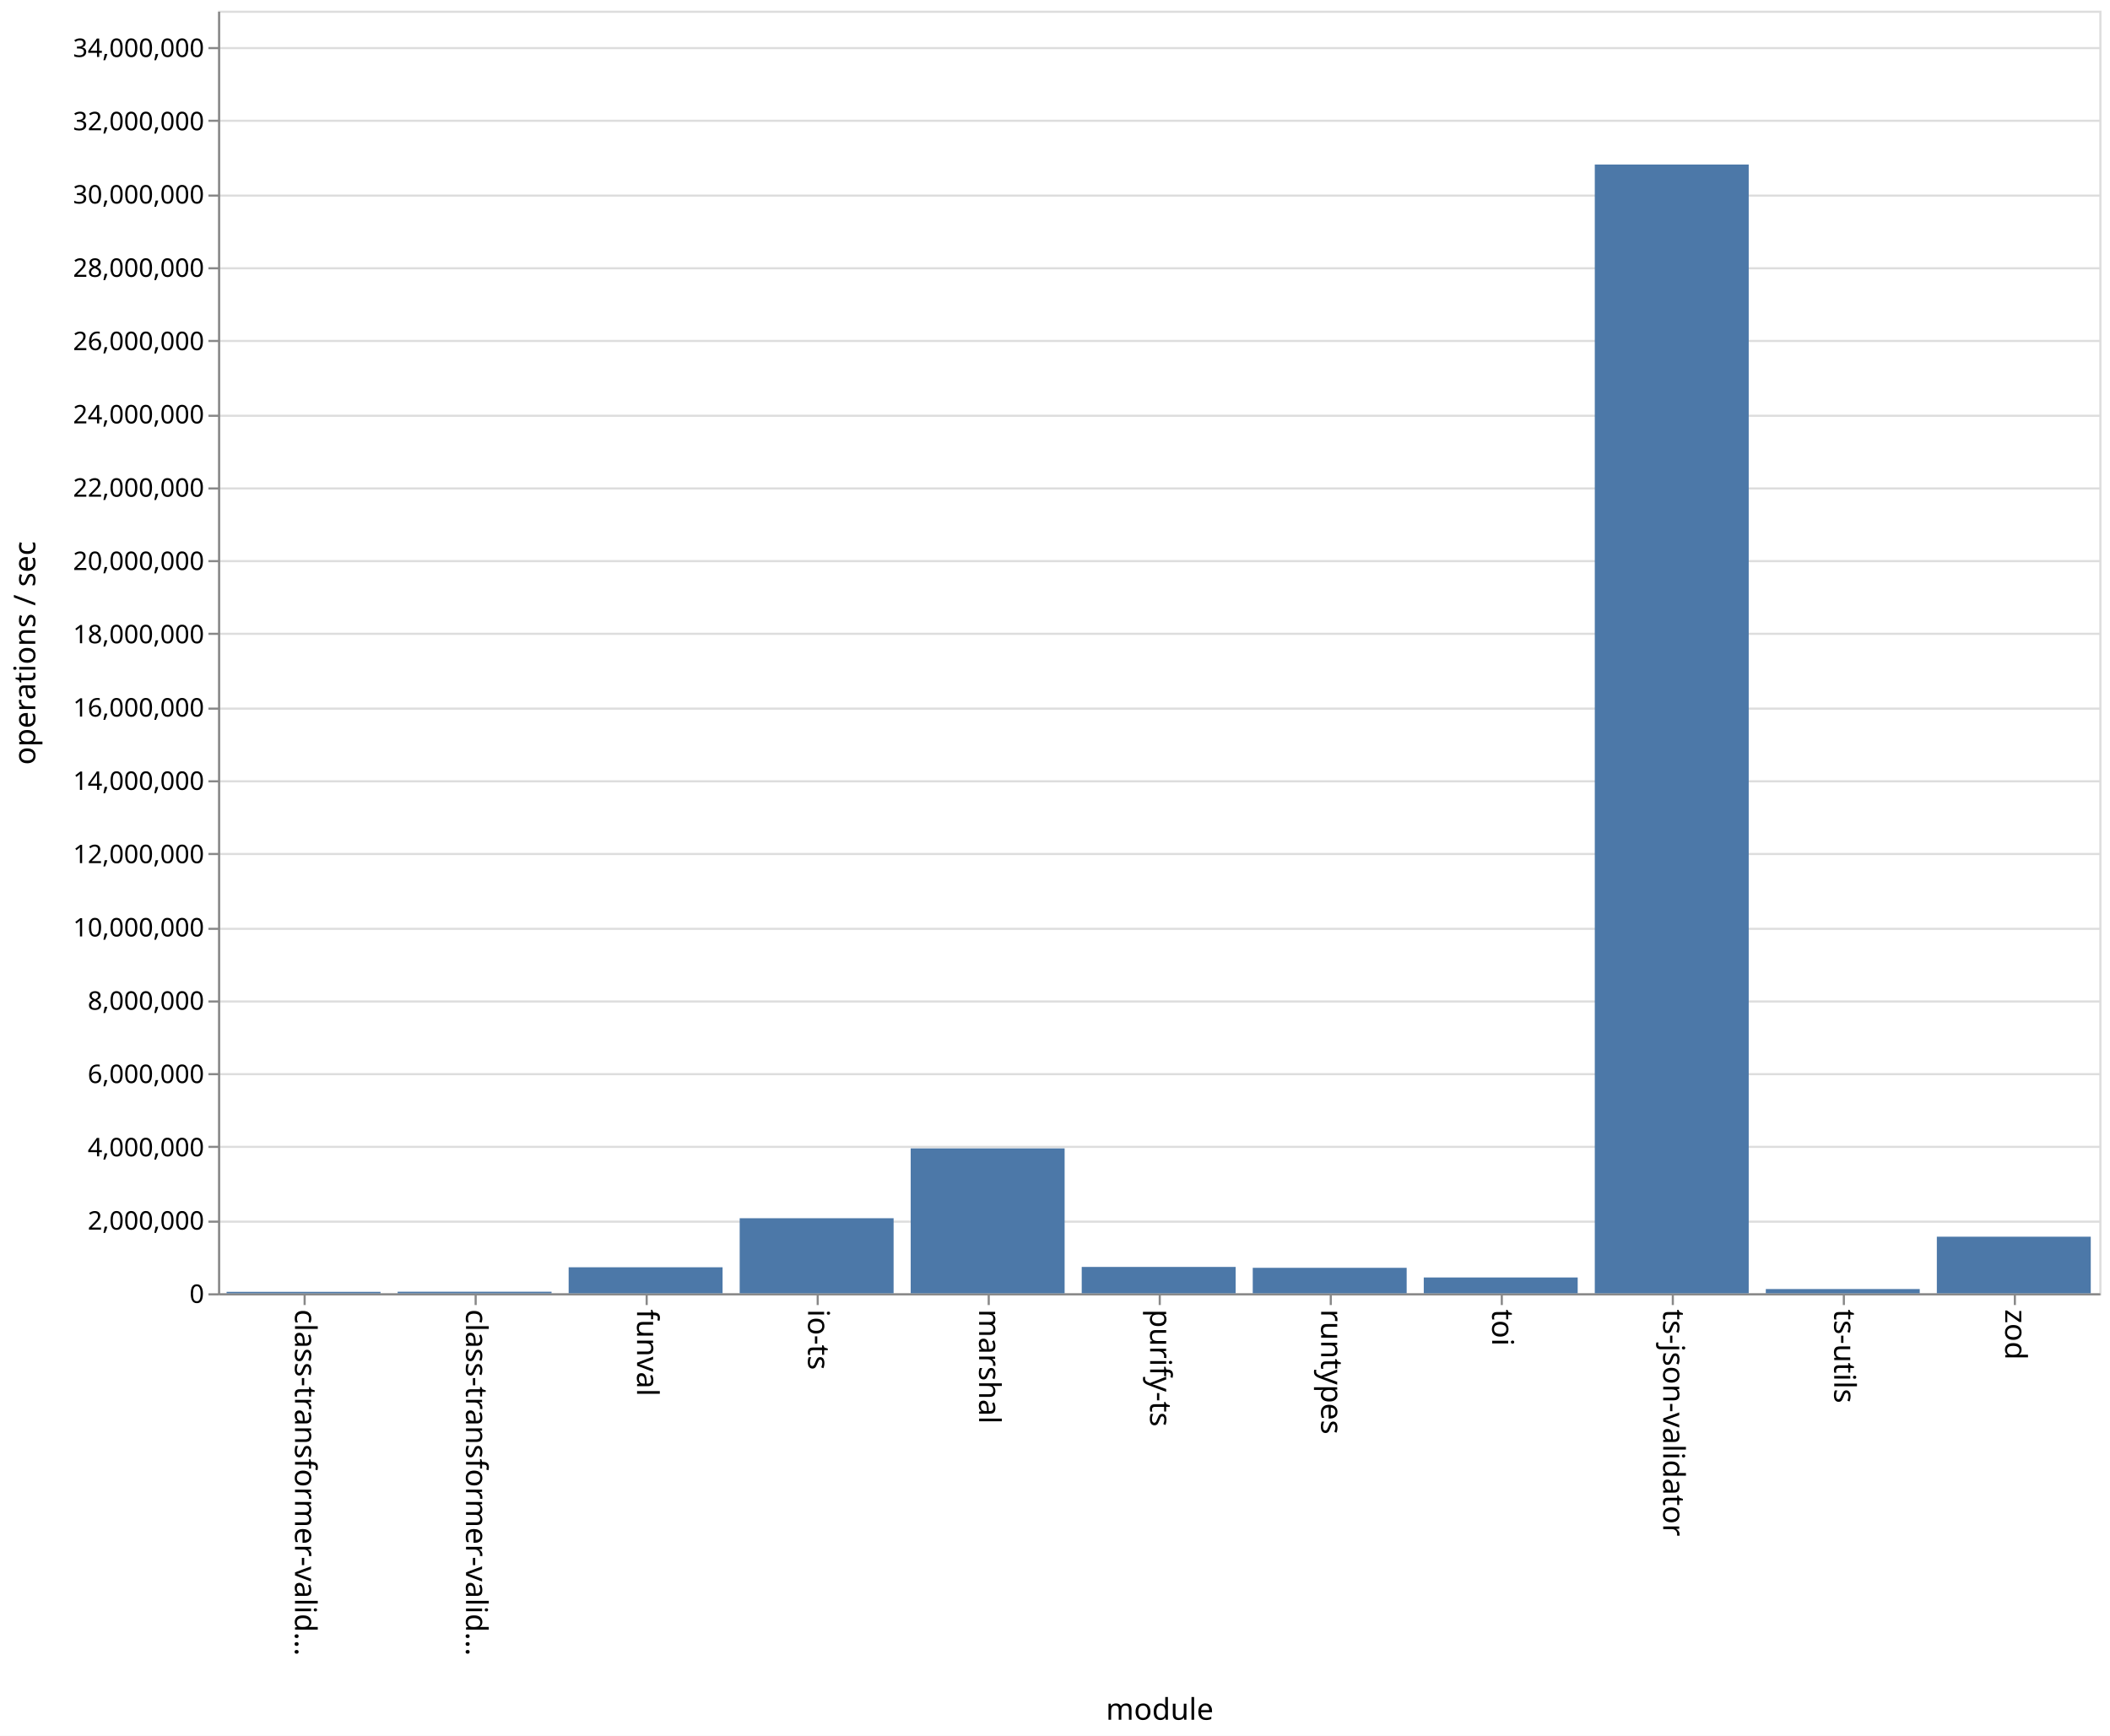
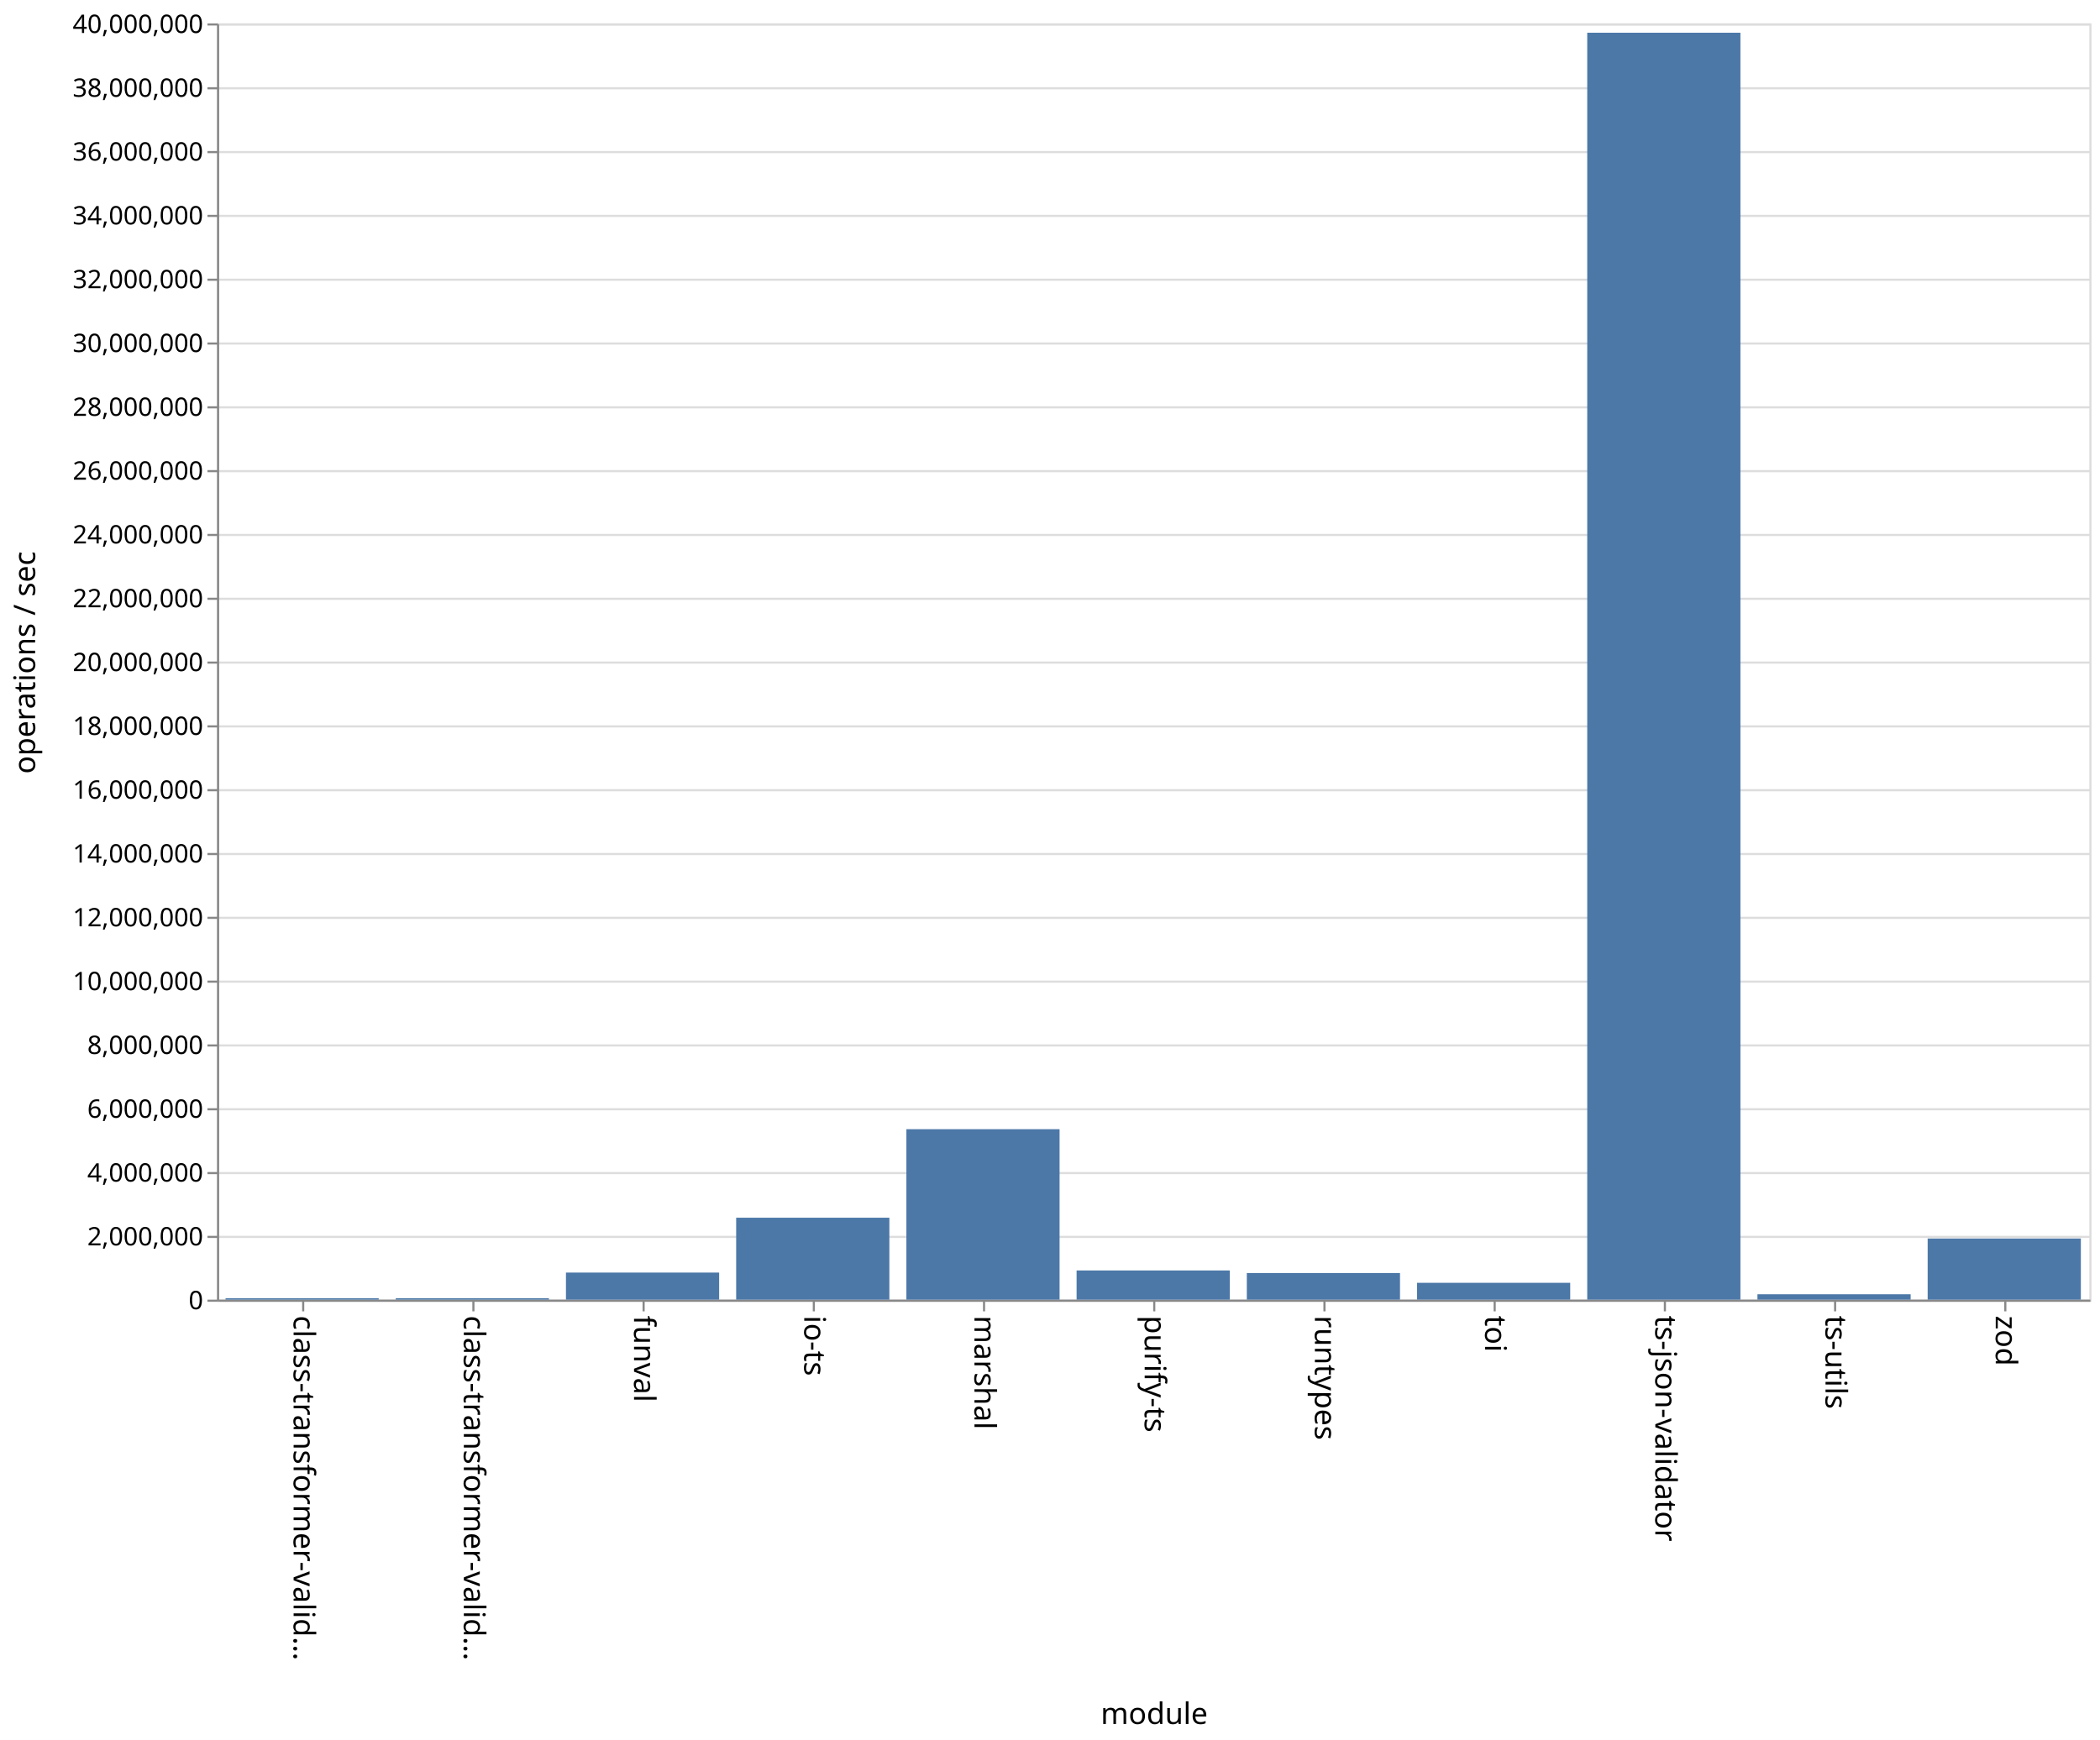
- <svg xmlns="http://www.w3.org/2000/svg" class="marks" width="987" height="812">
-   <path fill="#fff" d="M0 0h987v812H0z" />
+ <svg xmlns="http://www.w3.org/2000/svg" class="marks" width="987" height="818">
+   <path fill="#fff" d="M0 0h987v818H0z" />
  <g class="mark-group role-frame root">
-     <path class="background" d="M102.5 5.5h880v600h-880z" fill="none" stroke="#ddd" />
+     <path class="background" d="M102.5 11.5h880v600h-880z" fill="none" stroke="#ddd" />
    <g class="mark-group role-axis">
-       <path class="background" d="M102.5 5.5z" pointer-events="none" fill="none" />
+       <path class="background" d="M102.5 11.5z" pointer-events="none" fill="none" />
      <g class="mark-rule role-axis-grid" pointer-events="none" fill="none" stroke="#ddd">
-         <path d="M102.5 605.5h880M102.5 571.5h880M102.5 536.5h880M102.5 502.5h880M102.5 468.5h880M102.5 434.5h880M102.5 399.5h880M102.5 365.5h880M102.5 331.5h880M102.5 296.5h880M102.5 262.5h880M102.5 228.5h880M102.5 194.5h880M102.5 159.5h880M102.5 125.5h880M102.5 91.5h880M102.5 56.5h880M102.5 22.5h880" />
+         <path d="M102.5 611.5h880M102.5 581.5h880M102.5 551.5h880M102.5 521.5h880M102.5 491.5h880M102.5 461.5h880M102.5 431.5h880M102.5 401.5h880M102.5 371.5h880M102.5 341.5h880M102.5 311.5h880M102.5 281.5h880M102.5 251.5h880M102.5 221.5h880M102.5 191.5h880M102.5 161.5h880M102.5 131.5h880M102.5 101.5h880M102.5 71.5h880M102.5 41.5h880M102.5 11.5h880" />
      </g>
    </g>
    <g class="mark-group role-axis">
-       <path class="background" d="M102.5 605.5z" pointer-events="none" fill="none" />
+       <path class="background" d="M102.5 611.5z" pointer-events="none" fill="none" />
      <g class="mark-rule role-axis-tick" pointer-events="none" fill="none" stroke="#888">
-         <path d="M142.5 605.5v5M222.5 605.5v5M302.5 605.5v5M382.5 605.5v5M462.5 605.5v5M542.5 605.5v5M622.5 605.5v5M702.5 605.5v5M782.5 605.5v5M862.5 605.5v5M942.5 605.5v5" />
+         <path d="M142.5 611.5v5M222.5 611.5v5M302.5 611.5v5M382.5 611.5v5M462.5 611.5v5M542.5 611.5v5M622.5 611.5v5M702.5 611.5v5M782.5 611.5v5M862.5 611.5v5M942.5 611.5v5" />
      </g>
      <g class="mark-text role-axis-label" pointer-events="none" font-family="sans-serif" font-size="14">
-         <text transform="rotate(90 -237.25 375.25)">
+         <text transform="rotate(90 -240.25 378.25)">
                    class-transformer-valid…
                </text>
-         <text transform="rotate(90 -197.25 415.25)">
+         <text transform="rotate(90 -200.25 418.25)">
                    class-transformer-valid…
                </text>
-         <text transform="rotate(90 -157.25 455.25)">
+         <text transform="rotate(90 -160.25 458.25)">
                    funval
                </text>
-         <text transform="rotate(90 -117.25 495.25)">
+         <text transform="rotate(90 -120.25 498.25)">
                    io-ts
                </text>
-         <text transform="rotate(90 -77.25 535.25)">
+         <text transform="rotate(90 -80.25 538.25)">
                    marshal
                </text>
-         <text transform="rotate(90 -37.25 575.25)">
+         <text transform="rotate(90 -40.25 578.25)">
                    purify-ts
                </text>
-         <text transform="rotate(90 2.75 615.25)">
+         <text transform="rotate(90 -.25 618.25)">
                    runtypes
                </text>
-         <text transform="rotate(90 42.75 655.25)">
+         <text transform="rotate(90 39.75 658.25)">
                    toi
                </text>
-         <text transform="rotate(90 82.75 695.25)">
+         <text transform="rotate(90 79.75 698.25)">
                    ts-json-validator
                </text>
-         <text transform="rotate(90 122.75 735.25)">
+         <text transform="rotate(90 119.75 738.25)">
                    ts-utils
                </text>
-         <text transform="rotate(90 162.75 775.25)">
+         <text transform="rotate(90 159.75 778.25)">
                    zod
                </text>
      </g>
-       <path fill="none" stroke="#888" d="M102.5 605.5h880" pointer-events="none" />
-       <text text-anchor="middle" transform="translate(542.5 804.5)" font-family="sans-serif" font-size="14" font-weight="400" pointer-events="none">
+       <path fill="none" stroke="#888" d="M102.5 611.5h880" pointer-events="none" />
+       <text text-anchor="middle" transform="translate(542.5 810.5)" font-family="sans-serif" font-size="14" font-weight="400" pointer-events="none">
                module
            </text>
    </g>
    <g class="mark-group role-axis">
-       <path class="background" d="M102.5 5.5z" pointer-events="none" fill="none" />
+       <path class="background" d="M102.5 11.5z" pointer-events="none" fill="none" />
      <g class="mark-rule role-axis-tick" pointer-events="none" fill="none" stroke="#888">
-         <path d="M102.5 605.5h-5M102.5 571.5h-5M102.5 536.5h-5M102.5 502.5h-5M102.5 468.5h-5M102.5 434.5h-5M102.5 399.5h-5M102.5 365.5h-5M102.5 331.5h-5M102.5 296.5h-5M102.5 262.5h-5M102.5 228.5h-5M102.5 194.5h-5M102.5 159.5h-5M102.5 125.5h-5M102.5 91.5h-5M102.5 56.5h-5M102.5 22.5h-5" />
+         <path d="M102.5 611.5h-5M102.5 581.5h-5M102.5 551.5h-5M102.5 521.5h-5M102.5 491.5h-5M102.5 461.5h-5M102.5 431.5h-5M102.5 401.5h-5M102.5 371.5h-5M102.5 341.5h-5M102.5 311.5h-5M102.5 281.5h-5M102.5 251.5h-5M102.5 221.5h-5M102.5 191.5h-5M102.5 161.5h-5M102.5 131.5h-5M102.5 101.5h-5M102.5 71.5h-5M102.5 41.5h-5M102.5 11.5h-5" />
      </g>
      <g class="mark-text role-axis-label" pointer-events="none" text-anchor="end" font-family="sans-serif" font-size="12">
-         <text transform="translate(95.5 609.5)">
+         <text transform="translate(95.5 615.5)">
                    0
                </text>
-         <text transform="translate(95.5 575.214)">
+         <text transform="translate(95.5 585.5)">
                    2,000,000
                </text>
-         <text transform="translate(95.5 540.929)">
+         <text transform="translate(95.5 555.5)">
                    4,000,000
                </text>
-         <text transform="translate(95.5 506.643)">
+         <text transform="translate(95.5 525.5)">
                    6,000,000
                </text>
-         <text transform="translate(95.5 472.357)">
+         <text transform="translate(95.5 495.5)">
                    8,000,000
                </text>
-         <text transform="translate(95.5 438.071)">
+         <text transform="translate(95.5 465.5)">
                    10,000,000
                </text>
-         <text transform="translate(95.5 403.786)">
+         <text transform="translate(95.5 435.5)">
                    12,000,000
                </text>
-         <text transform="translate(95.5 369.5)">
+         <text transform="translate(95.5 405.5)">
                    14,000,000
                </text>
-         <text transform="translate(95.5 335.214)">
+         <text transform="translate(95.5 375.5)">
                    16,000,000
                </text>
-         <text transform="translate(95.5 300.929)">
+         <text transform="translate(95.5 345.5)">
                    18,000,000
                </text>
-         <text transform="translate(95.5 266.643)">
+         <text transform="translate(95.5 315.5)">
                    20,000,000
                </text>
-         <text transform="translate(95.5 232.357)">
+         <text transform="translate(95.5 285.5)">
                    22,000,000
                </text>
-         <text transform="translate(95.5 198.071)">
+         <text transform="translate(95.5 255.5)">
                    24,000,000
                </text>
-         <text transform="translate(95.5 163.786)">
+         <text transform="translate(95.5 225.5)">
                    26,000,000
                </text>
-         <text transform="translate(95.5 129.5)">
+         <text transform="translate(95.5 195.5)">
                    28,000,000
                </text>
-         <text transform="translate(95.5 95.214)">
+         <text transform="translate(95.5 165.5)">
                    30,000,000
                </text>
-         <text transform="translate(95.5 60.929)">
+         <text transform="translate(95.5 135.5)">
                    32,000,000
                </text>
-         <text transform="translate(95.5 26.643)">
+         <text transform="translate(95.5 105.5)">
                    34,000,000
                </text>
+         <text transform="translate(95.5 75.5)">
+                     36,000,000
+                 </text>
+         <text transform="translate(95.5 45.5)">
+                     38,000,000
+                 </text>
+         <text transform="translate(95.5 15.5)">
+                     40,000,000
+                 </text>
      </g>
-       <path fill="none" stroke="#888" d="M102.5 605.5V5.5" pointer-events="none" />
-       <text text-anchor="middle" transform="rotate(-90 161 144.5)" font-family="sans-serif" font-size="14" font-weight="400" pointer-events="none">
+       <path fill="none" stroke="#888" d="M102.5 611.5v-600" pointer-events="none" />
+       <text text-anchor="middle" transform="rotate(-90 164 147.5)" font-family="sans-serif" font-size="14" font-weight="400" pointer-events="none">
                operations / sec
            </text>
    </g>
    <g class="mark-rect role-mark marks" fill="#4c78a8">
-       <path d="M106 604.328h72V605h-72zM186 604.27h72v.73h-72zM266 592.833h72V605h-72zM346 569.889h72V605h-72zM426 537.206h72V605h-72zM506 592.674h72V605h-72zM586 593.085h72V605h-72zM666 597.604h72V605h-72zM746 76.967h72V605h-72zM826 603.021h72V605h-72zM906 578.531h72V605h-72z" />
+       <path d="M106 610.362h72V611h-72zM186 610.345h72V611h-72zM266 598.273h72V611h-72zM346 572.481h72V611h-72zM426 530.867h72V611h-72zM506 597.281h72V611h-72zM586 598.482h72V611h-72zM666 603.086h72V611h-72zM746 15.384h72V611h-72zM826 608.471h72V611h-72zM906 582.259h72V611h-72z" />
    </g>
  </g>
</svg>
